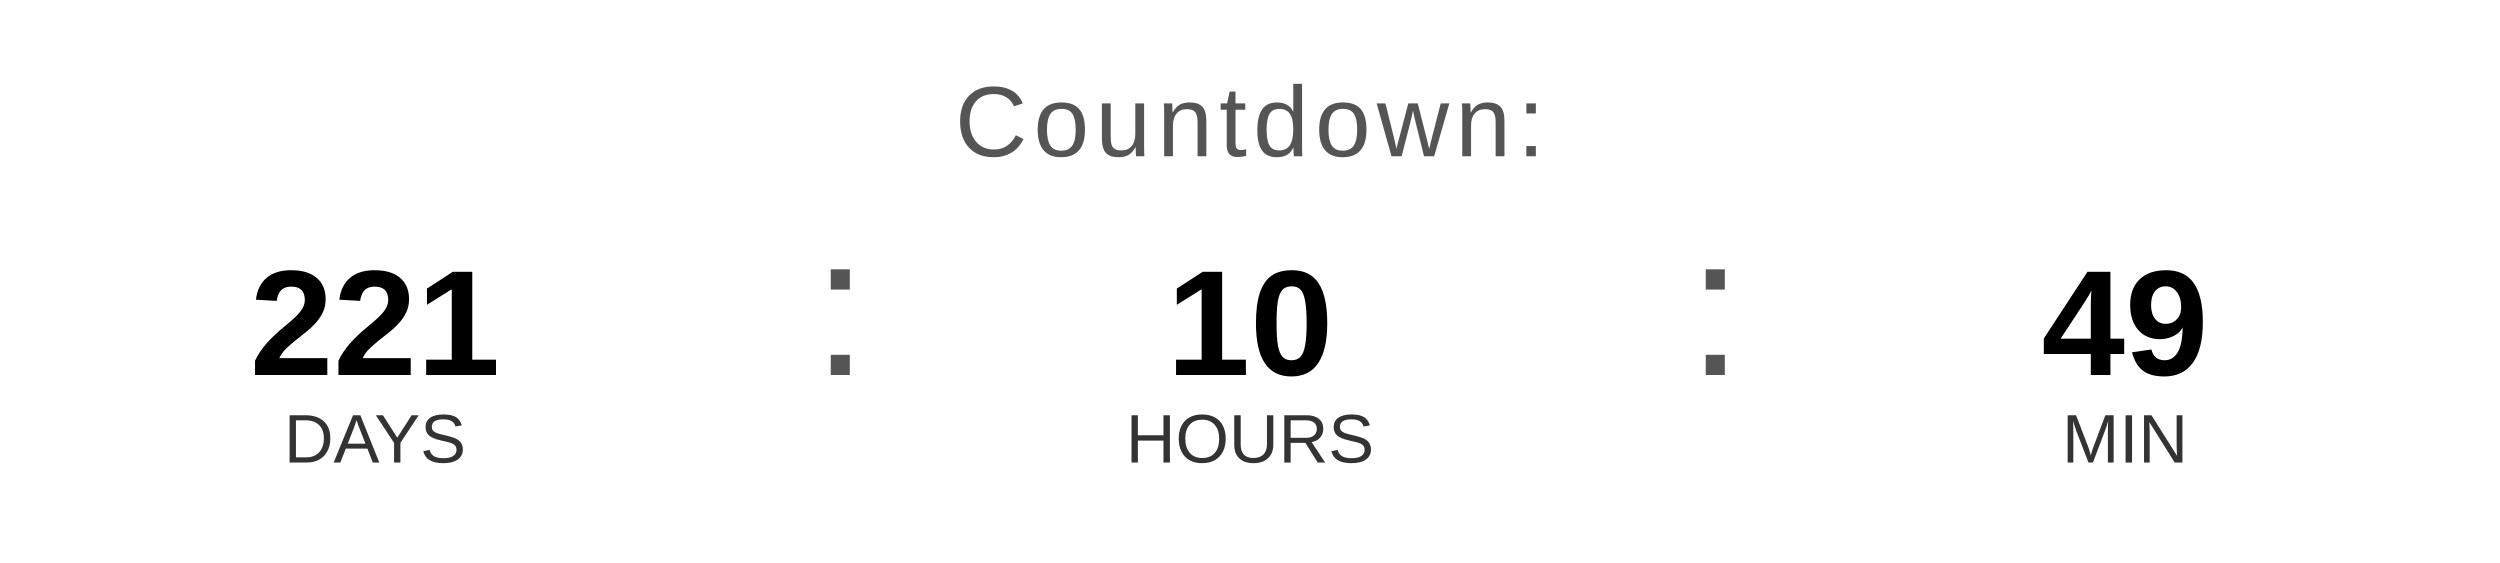
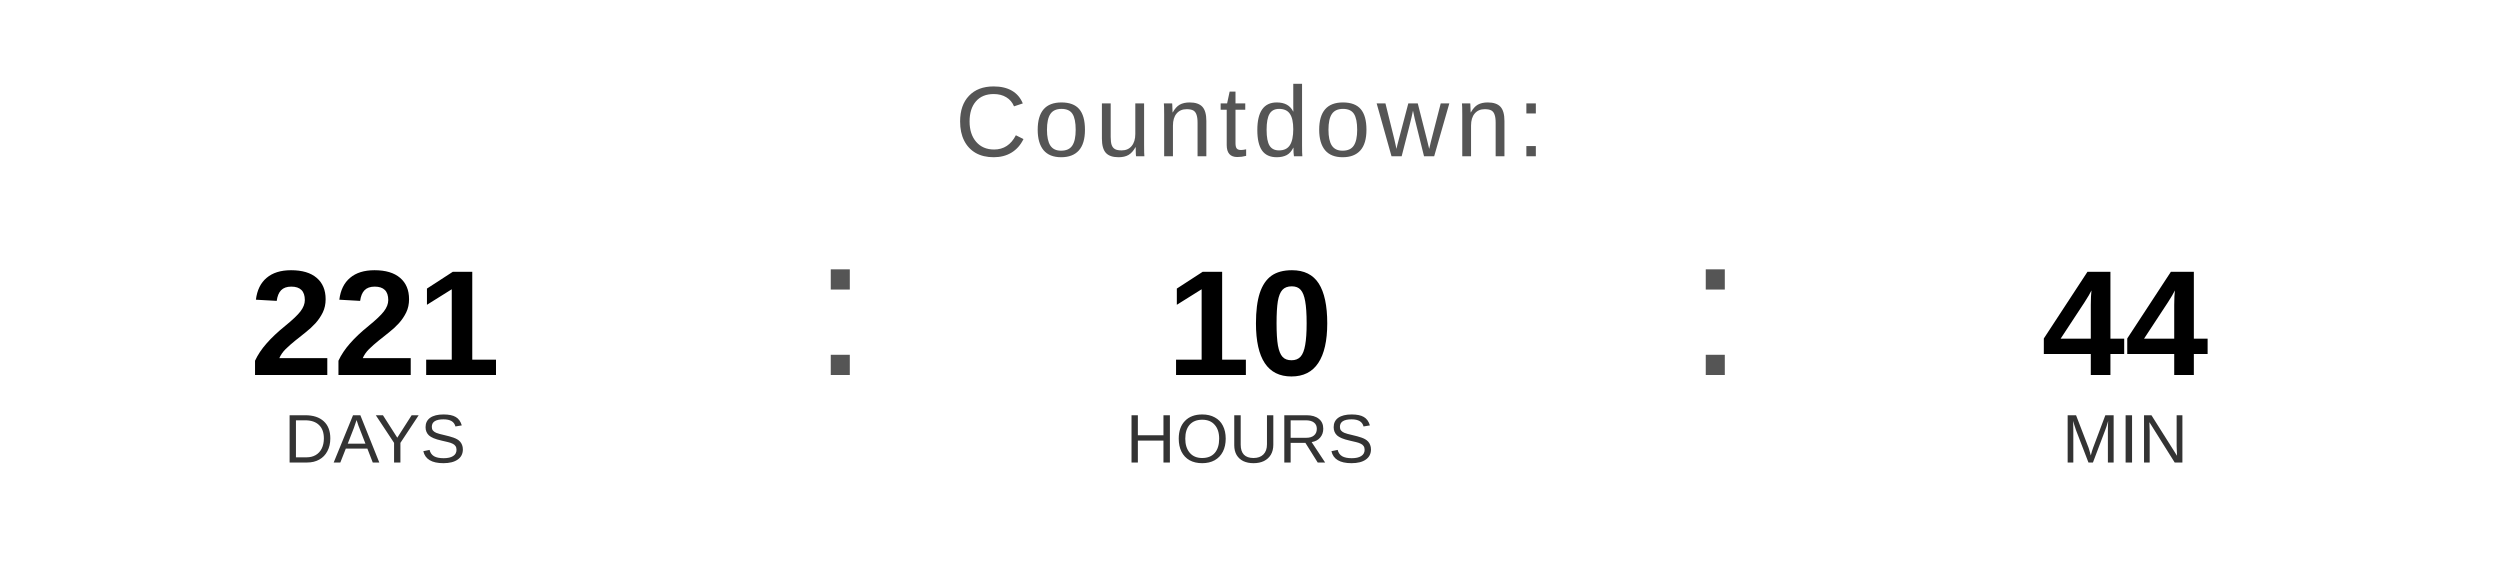
<svg xmlns="http://www.w3.org/2000/svg" width="400" height="90" viewBox="0 0 400 90">
  <text x="200" y="25" font-family="Arial, Helvetica, sans-serif" font-size="16" fill="#555555" text-anchor="middle" letter-spacing="1">
    Countdown:
  </text>
  <text x="60" y="60" font-family="Arial, Helvetica, sans-serif" font-size="24" font-weight="bold" fill="#000000" text-anchor="middle">221</text>
  <text x="60" y="74" font-family="Arial, Helvetica, sans-serif" font-size="11" fill="#333333" text-anchor="middle">DAYS</text>
  <text x="130" y="60" font-family="Arial, sans-serif" font-size="32" fill="#555555">:</text>
  <text x="200" y="60" font-family="Arial, Helvetica, sans-serif" font-size="24" font-weight="bold" fill="#000000" text-anchor="middle">10</text>
  <text x="200" y="74" font-family="Arial, Helvetica, sans-serif" font-size="11" fill="#333333" text-anchor="middle">HOURS</text>
  <text x="270" y="60" font-family="Arial, sans-serif" font-size="32" fill="#555555">:</text>
-   <text x="340" y="60" font-family="Arial, Helvetica, sans-serif" font-size="24" font-weight="bold" fill="#000000" text-anchor="middle">49</text>
+   <text x="340" y="60" font-family="Arial, Helvetica, sans-serif" font-size="24" font-weight="bold" fill="#000000" text-anchor="middle">44</text>
  <text x="340" y="74" font-family="Arial, Helvetica, sans-serif" font-size="11" fill="#333333" text-anchor="middle">MIN</text>
</svg>
